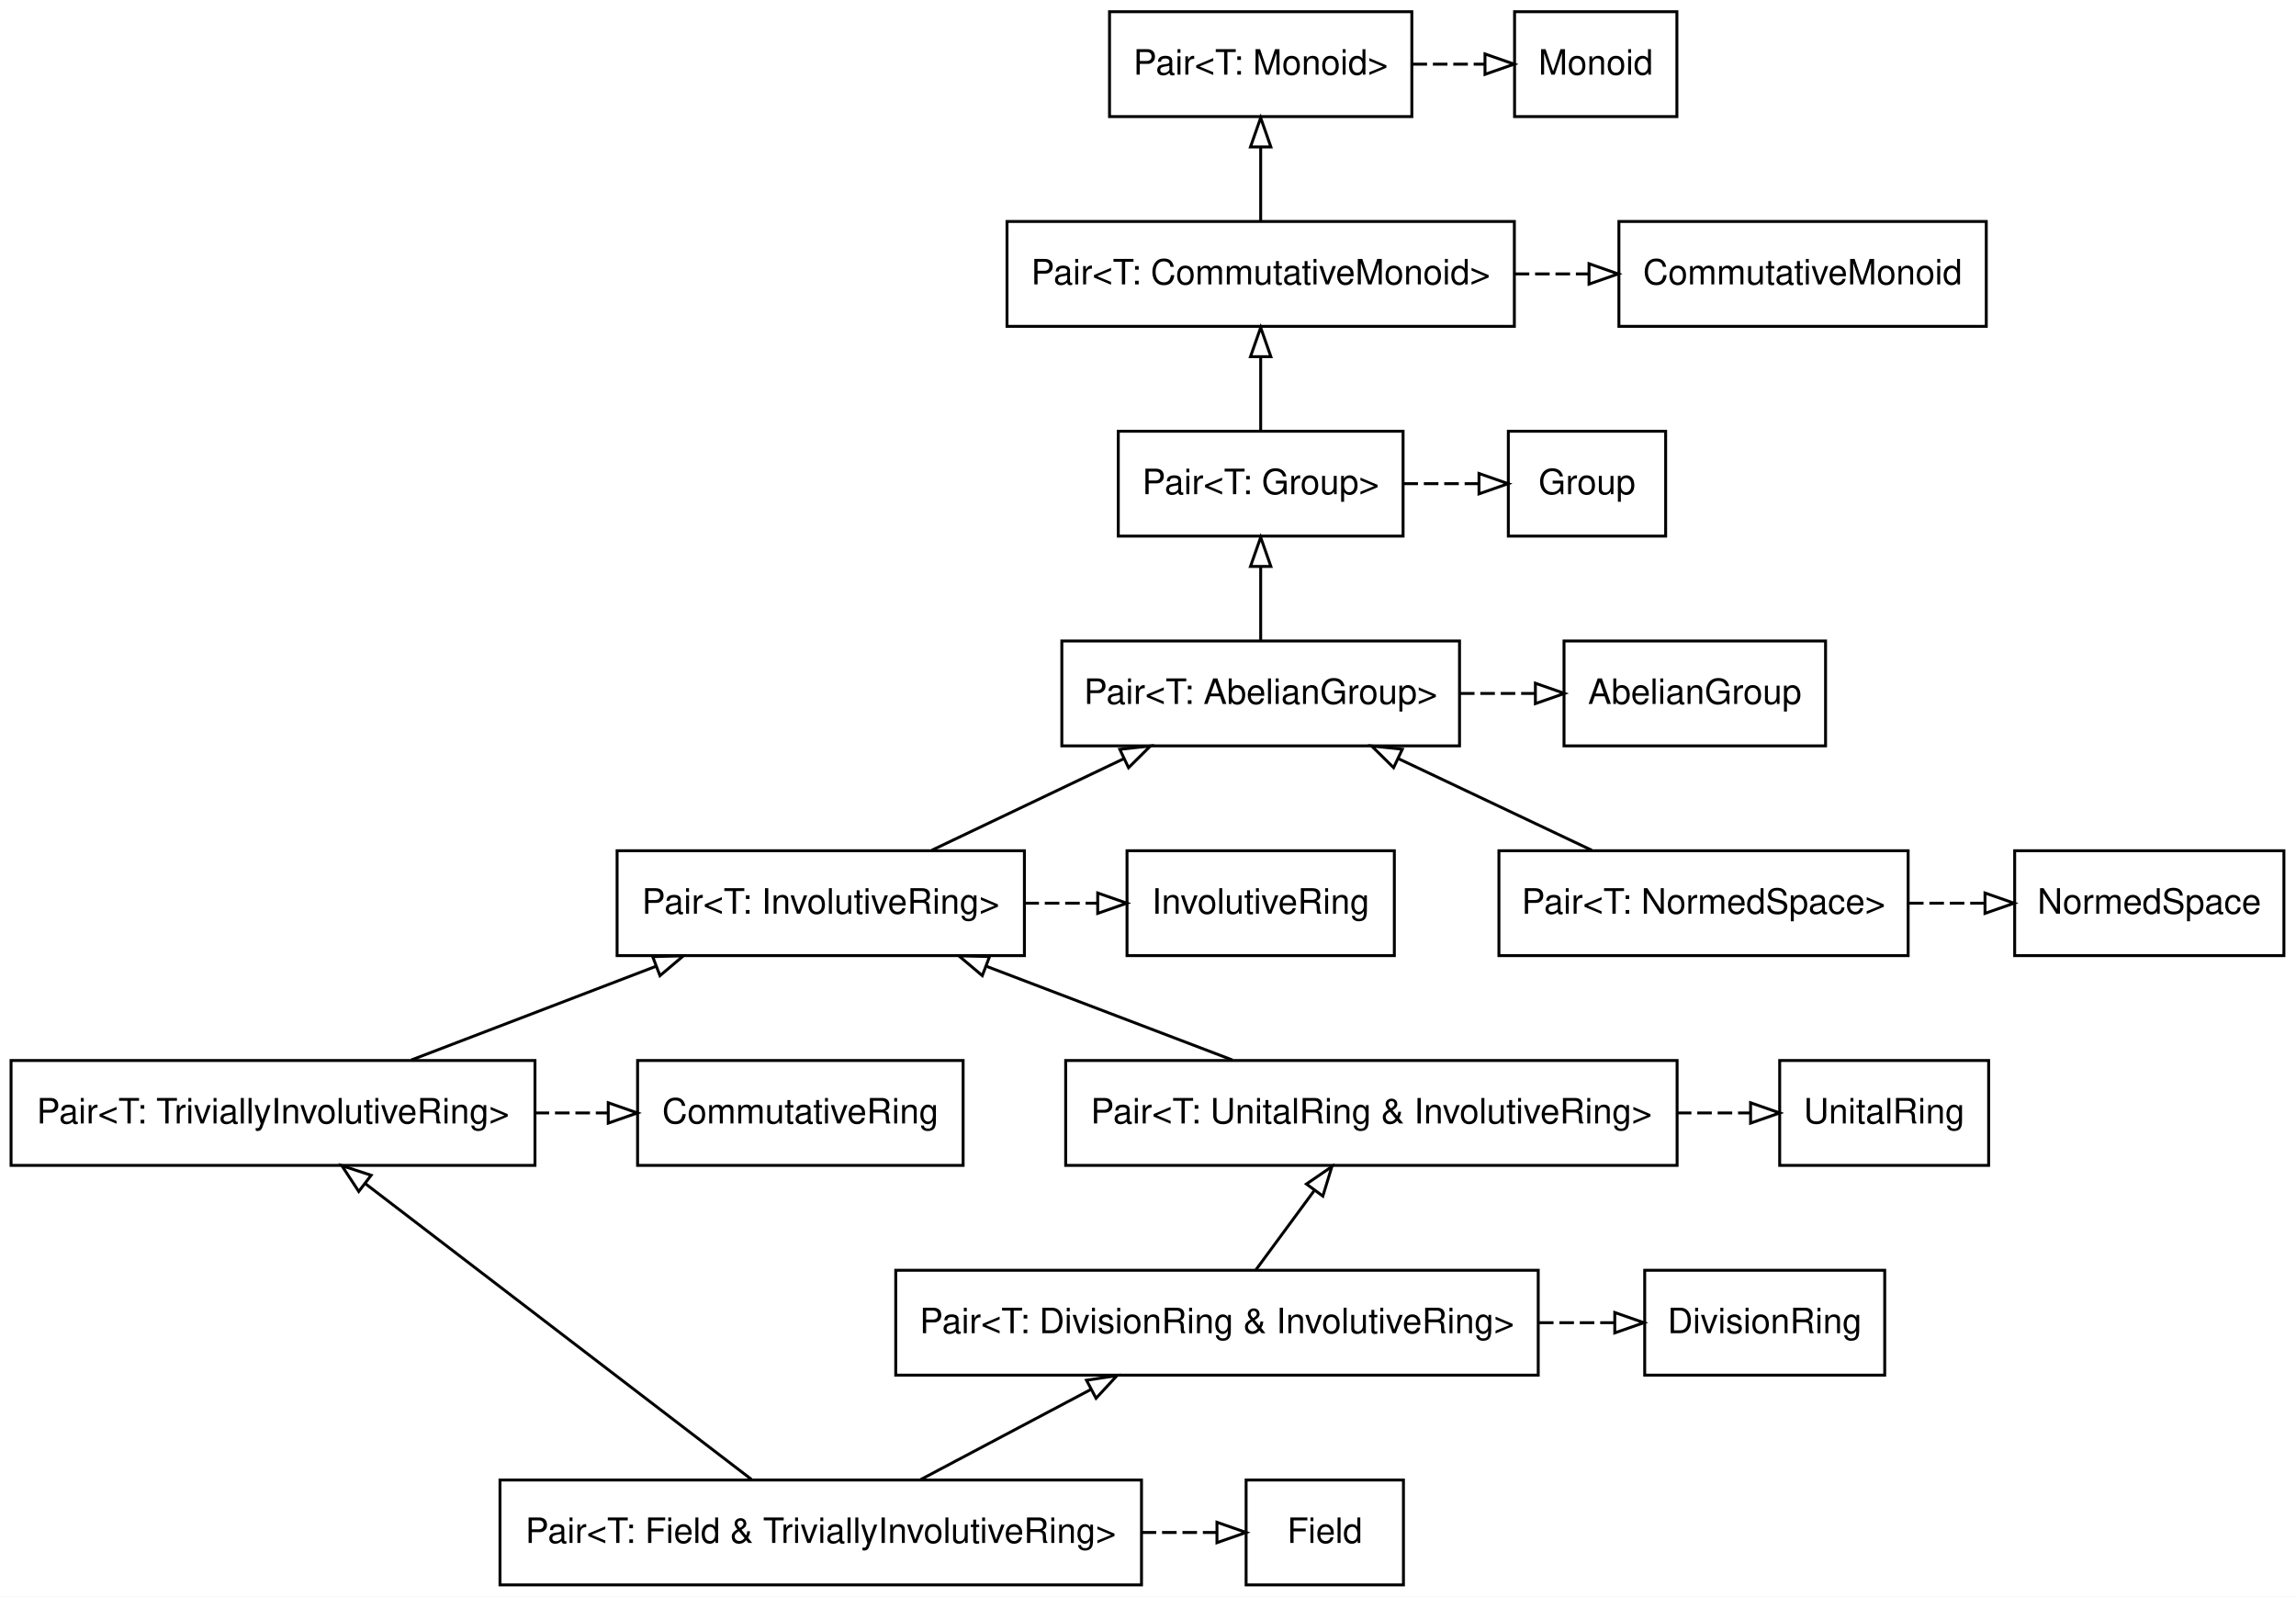
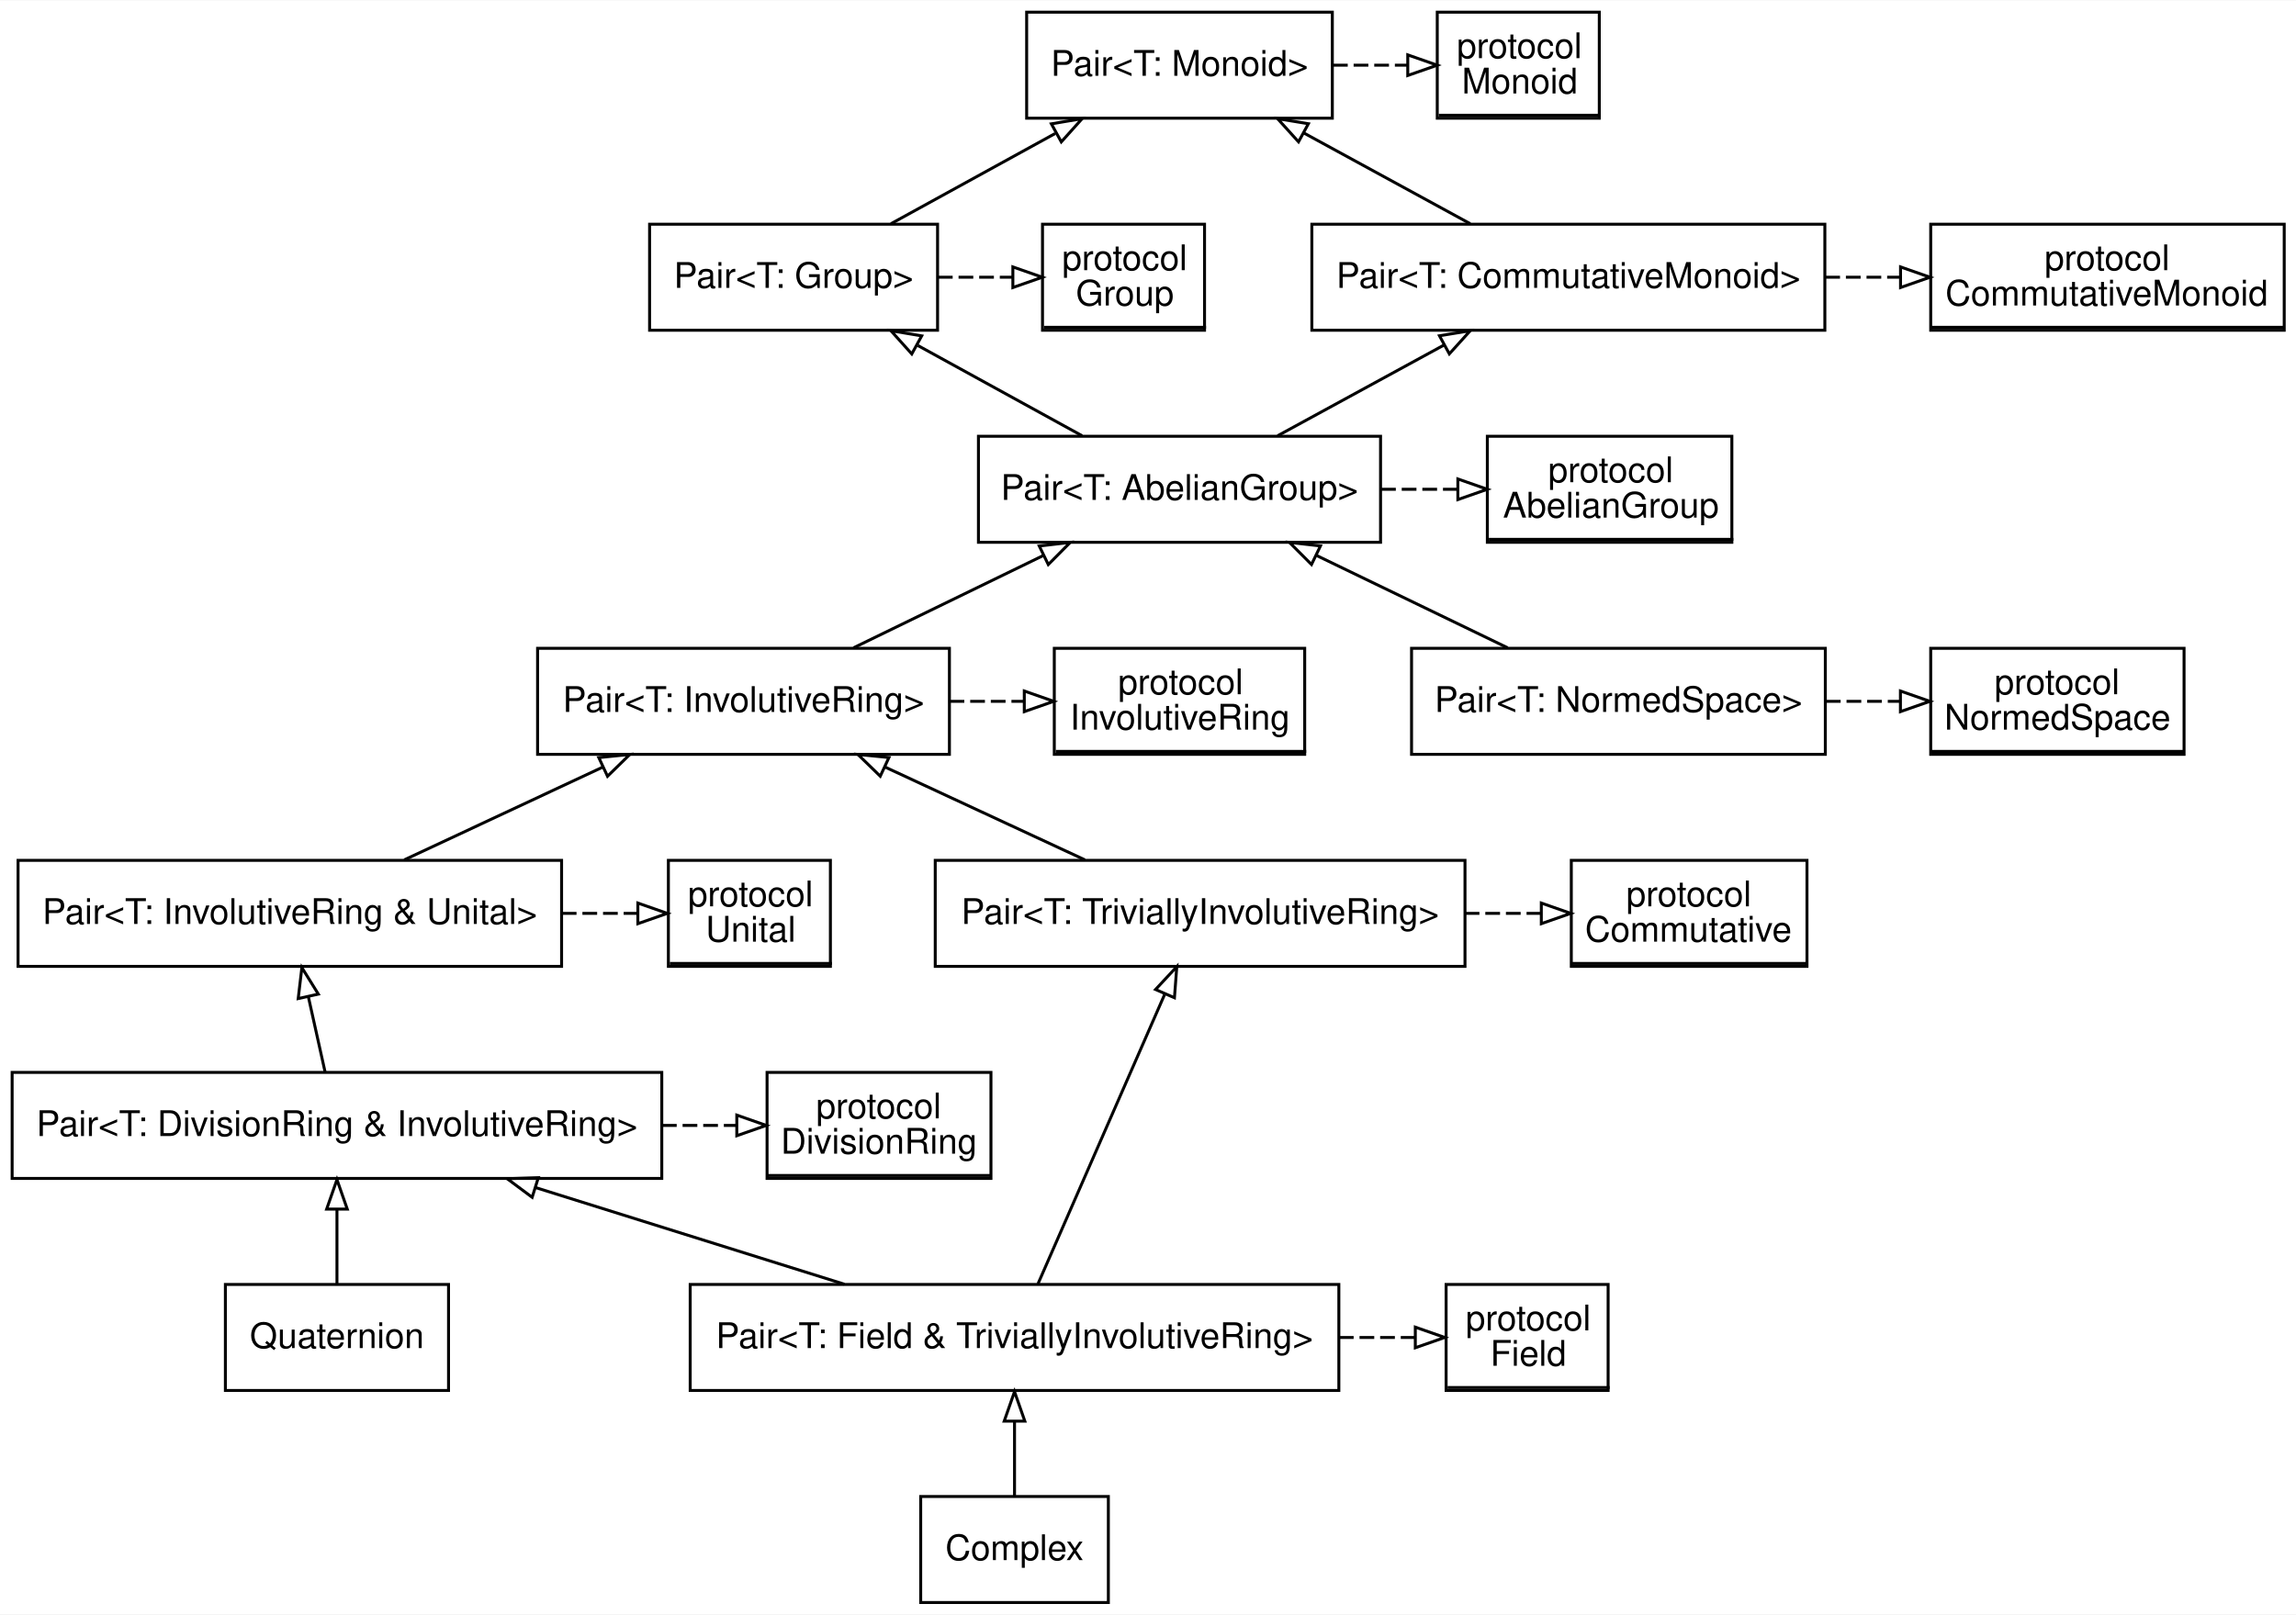
- <svg xmlns="http://www.w3.org/2000/svg" width="788pt" height="548pt" viewBox="0.00 0.00 788.06 548.00">
+ <svg xmlns="http://www.w3.org/2000/svg" width="779pt" height="548pt" viewBox="0.00 0.00 779.38 548.00">
  <g id="graph0" class="graph" transform="scale(1 1) rotate(0) translate(4 544)">
-     <polygon fill="#ffffff" stroke="transparent" points="-4,4 -4,-544 784.059,-544 784.059,4 -4,4" />
+     <polygon fill="#ffffff" stroke="transparent" points="-4,4 -4,-544 775.381,-544 775.381,4 -4,4" />
    <g id="node1" class="node">
-       <polygon fill="none" stroke="#000000" points="496.956,-324 360.456,-324 360.456,-288 496.956,-288 496.956,-324" />
-       <text text-anchor="middle" x="428.706" y="-302.4" font-family="Helvetica,sans-Serif" font-size="12.00" fill="#000000">Pair&lt;T: AbelianGroup&gt;</text>
+       <polygon fill="none" stroke="#000000" points="538.881,-540 483.881,-540 483.881,-504 538.881,-504 538.881,-540" />
+       <polyline fill="none" stroke="#000000" points="484.381,-505 539.381,-505 " />
+       <text text-anchor="start" x="490.535" y="-524.4" font-family="Helvetica,sans-Serif" font-size="12.00" fill="#000000">protocol</text>
+       <text text-anchor="start" x="492.202" y="-512.4" font-family="Helvetica,sans-Serif" font-size="12.00" fill="#000000">Monoid</text>
    </g>
    <g id="node2" class="node">
-       <polygon fill="none" stroke="#000000" points="477.582,-396 379.83,-396 379.83,-360 477.582,-360 477.582,-396" />
-       <text text-anchor="middle" x="428.706" y="-374.4" font-family="Helvetica,sans-Serif" font-size="12.00" fill="#000000">Pair&lt;T: Group&gt;</text>
+       <polygon fill="none" stroke="#000000" points="771.381,-468 651.381,-468 651.381,-432 771.381,-432 771.381,-468" />
+       <polyline fill="none" stroke="#000000" points="651.381,-433 771.381,-433 " />
+       <text text-anchor="start" x="690.035" y="-452.4" font-family="Helvetica,sans-Serif" font-size="12.00" fill="#000000">protocol</text>
+       <text text-anchor="start" x="656.358" y="-440.4" font-family="Helvetica,sans-Serif" font-size="12.00" fill="#000000">CommutativeMonoid</text>
+     </g>
+     <g id="node3" class="node">
+       <polygon fill="none" stroke="#000000" points="404.881,-468 349.881,-468 349.881,-432 404.881,-432 404.881,-468" />
+       <polyline fill="none" stroke="#000000" points="350.381,-433 405.381,-433 " />
+       <text text-anchor="start" x="356.535" y="-452.4" font-family="Helvetica,sans-Serif" font-size="12.00" fill="#000000">protocol</text>
+       <text text-anchor="start" x="361.205" y="-440.4" font-family="Helvetica,sans-Serif" font-size="12.00" fill="#000000">Group</text>
+     </g>
+     <g id="node4" class="node">
+       <polygon fill="none" stroke="#000000" points="583.881,-396 500.881,-396 500.881,-360 583.881,-360 583.881,-396" />
+       <polyline fill="none" stroke="#000000" points="501.381,-361 584.381,-361 " />
+       <text text-anchor="start" x="521.535" y="-380.4" font-family="Helvetica,sans-Serif" font-size="12.00" fill="#000000">protocol</text>
+       <text text-anchor="start" x="506.19" y="-368.4" font-family="Helvetica,sans-Serif" font-size="12.00" fill="#000000">AbelianGroup</text>
+     </g>
+     <g id="node5" class="node">
+       <polygon fill="none" stroke="#000000" points="438.881,-324 353.881,-324 353.881,-288 438.881,-288 438.881,-324" />
+       <polyline fill="none" stroke="#000000" points="354.381,-289 439.381,-289 " />
+       <text text-anchor="start" x="375.535" y="-308.4" font-family="Helvetica,sans-Serif" font-size="12.00" fill="#000000">protocol</text>
+       <text text-anchor="start" x="359.193" y="-296.4" font-family="Helvetica,sans-Serif" font-size="12.00" fill="#000000">InvolutiveRing</text>
+     </g>
+     <g id="node6" class="node">
+       <polygon fill="none" stroke="#000000" points="277.881,-252 222.881,-252 222.881,-216 277.881,-216 277.881,-252" />
+       <polyline fill="none" stroke="#000000" points="223.381,-217 278.381,-217 " />
+       <text text-anchor="start" x="229.535" y="-236.4" font-family="Helvetica,sans-Serif" font-size="12.00" fill="#000000">protocol</text>
+       <text text-anchor="start" x="235.541" y="-224.4" font-family="Helvetica,sans-Serif" font-size="12.00" fill="#000000">Unital</text>
+     </g>
+     <g id="node7" class="node">
+       <polygon fill="none" stroke="#000000" points="332.381,-180 256.381,-180 256.381,-144 332.381,-144 332.381,-180" />
+       <polyline fill="none" stroke="#000000" points="256.381,-145 332.381,-145 " />
+       <text text-anchor="start" x="273.035" y="-164.4" font-family="Helvetica,sans-Serif" font-size="12.00" fill="#000000">protocol</text>
+       <text text-anchor="start" x="261.035" y="-152.4" font-family="Helvetica,sans-Serif" font-size="12.00" fill="#000000">DivisionRing</text>
+     </g>
+     <g id="node8" class="node">
+       <polygon fill="none" stroke="#000000" points="609.381,-252 529.381,-252 529.381,-216 609.381,-216 609.381,-252" />
+       <polyline fill="none" stroke="#000000" points="529.381,-217 609.381,-217 " />
+       <text text-anchor="start" x="548.035" y="-236.4" font-family="Helvetica,sans-Serif" font-size="12.00" fill="#000000">protocol</text>
+       <text text-anchor="start" x="534.037" y="-224.4" font-family="Helvetica,sans-Serif" font-size="12.00" fill="#000000">Commutative</text>
+     </g>
+     <g id="node9" class="node">
+       <polygon fill="none" stroke="#000000" points="541.881,-108 486.881,-108 486.881,-72 541.881,-72 541.881,-108" />
+       <polyline fill="none" stroke="#000000" points="487.381,-73 542.381,-73 " />
+       <text text-anchor="start" x="493.535" y="-92.4" font-family="Helvetica,sans-Serif" font-size="12.00" fill="#000000">protocol</text>
+       <text text-anchor="start" x="501.876" y="-80.4" font-family="Helvetica,sans-Serif" font-size="12.00" fill="#000000">Field</text>
+     </g>
+     <g id="node10" class="node">
+       <polygon fill="none" stroke="#000000" points="737.381,-324 651.381,-324 651.381,-288 737.381,-288 737.381,-324" />
+       <polyline fill="none" stroke="#000000" points="651.381,-289 737.381,-289 " />
+       <text text-anchor="start" x="673.035" y="-308.4" font-family="Helvetica,sans-Serif" font-size="12.00" fill="#000000">protocol</text>
+       <text text-anchor="start" x="656.028" y="-296.4" font-family="Helvetica,sans-Serif" font-size="12.00" fill="#000000">NormedSpace</text>
+     </g>
+     <g id="node11" class="node">
+       <polygon fill="none" stroke="#000000" points="464.631,-396 328.131,-396 328.131,-360 464.631,-360 464.631,-396" />
+       <text text-anchor="middle" x="396.381" y="-374.4" font-family="Helvetica,sans-Serif" font-size="12.00" fill="#000000">Pair&lt;T: AbelianGroup&gt;</text>
+     </g>
+     <g id="edge17" class="edge">
+       <path fill="none" stroke="#000000" stroke-dasharray="5,2" d="M464.818,-378C473.456,-378 482.094,-378 490.733,-378" />
+       <polygon fill="none" stroke="#000000" points="490.873,-381.5 500.873,-378 490.873,-374.5 490.873,-381.5" />
+     </g>
+     <g id="node12" class="node">
+       <polygon fill="none" stroke="#000000" points="314.257,-468 216.505,-468 216.505,-432 314.257,-432 314.257,-468" />
+       <text text-anchor="middle" x="265.381" y="-446.4" font-family="Helvetica,sans-Serif" font-size="12.00" fill="#000000">Pair&lt;T: Group&gt;</text>
    </g>
    <g id="edge1" class="edge">
-       <path fill="none" stroke="#000000" d="M428.706,-324.169C428.706,-331.869 428.706,-341.026 428.706,-349.583" />
-       <polygon fill="none" stroke="#000000" points="425.206,-349.587 428.706,-359.587 432.206,-349.587 425.206,-349.587" />
+       <path fill="none" stroke="#000000" d="M363.324,-396.169C346.413,-405.463 325.642,-416.879 307.587,-426.803" />
+       <polygon fill="none" stroke="#000000" points="305.505,-423.953 298.427,-431.837 308.877,-430.088 305.505,-423.953" />
+     </g>
+     <g id="node13" class="node">
+       <polygon fill="none" stroke="#000000" points="615.449,-468 441.312,-468 441.312,-432 615.449,-432 615.449,-468" />
+       <text text-anchor="middle" x="528.381" y="-446.4" font-family="Helvetica,sans-Serif" font-size="12.00" fill="#000000">Pair&lt;T: CommutativeMonoid&gt;</text>
+     </g>
+     <g id="edge2" class="edge">
+       <path fill="none" stroke="#000000" d="M429.69,-396.169C446.808,-405.506 467.851,-416.984 486.103,-426.939" />
+       <polygon fill="none" stroke="#000000" points="484.627,-430.121 495.082,-431.837 487.979,-423.976 484.627,-430.121" />
+     </g>
+     <g id="edge16" class="edge">
+       <path fill="none" stroke="#000000" stroke-dasharray="5,2" d="M314.381,-450C322.779,-450 331.177,-450 339.575,-450" />
+       <polygon fill="none" stroke="#000000" points="339.818,-453.5 349.818,-450 339.818,-446.5 339.818,-453.5" />
    </g>
    <g id="node14" class="node">
-       <polygon fill="none" stroke="#000000" points="622.59,-324 532.822,-324 532.822,-288 622.59,-288 622.59,-324" />
-       <text text-anchor="middle" x="577.706" y="-302.4" font-family="Helvetica,sans-Serif" font-size="12.00" fill="#000000">AbelianGroup</text>
+       <polygon fill="none" stroke="#000000" points="448.262,-540 344.499,-540 344.499,-504 448.262,-504 448.262,-540" />
+       <text text-anchor="middle" x="396.381" y="-518.4" font-family="Helvetica,sans-Serif" font-size="12.00" fill="#000000">Pair&lt;T: Monoid&gt;</text>
+     </g>
+     <g id="edge3" class="edge">
+       <path fill="none" stroke="#000000" d="M298.438,-468.169C315.349,-477.463 336.119,-488.879 354.175,-498.803" />
+       <polygon fill="none" stroke="#000000" points="352.885,-502.088 363.335,-503.837 356.257,-495.953 352.885,-502.088" />
+     </g>
+     <g id="edge15" class="edge">
+       <path fill="none" stroke="#000000" stroke-dasharray="5,2" d="M615.592,-450C624.016,-450 632.439,-450 640.863,-450" />
+       <polygon fill="none" stroke="#000000" points="641.139,-453.5 651.139,-450 641.139,-446.5 641.139,-453.5" />
+     </g>
+     <g id="edge4" class="edge">
+       <path fill="none" stroke="#000000" d="M495.072,-468.169C477.954,-477.506 456.91,-488.984 438.659,-498.939" />
+       <polygon fill="none" stroke="#000000" points="436.782,-495.976 429.679,-503.837 440.134,-502.121 436.782,-495.976" />
    </g>
    <g id="edge14" class="edge">
-       <path fill="none" stroke="#000000" stroke-dasharray="5,2" d="M497.095,-306C505.695,-306 514.295,-306 522.896,-306" />
-       <polygon fill="none" stroke="#000000" points="522.992,-309.5 532.992,-306 522.992,-302.5 522.992,-309.5" />
-     </g>
-     <g id="node3" class="node">
-       <polygon fill="none" stroke="#000000" points="515.774,-468 341.638,-468 341.638,-432 515.774,-432 515.774,-468" />
-       <text text-anchor="middle" x="428.706" y="-446.4" font-family="Helvetica,sans-Serif" font-size="12.00" fill="#000000">Pair&lt;T: CommutativeMonoid&gt;</text>
-     </g>
-     <g id="edge2" class="edge">
-       <path fill="none" stroke="#000000" d="M428.706,-396.169C428.706,-403.869 428.706,-413.026 428.706,-421.583" />
-       <polygon fill="none" stroke="#000000" points="425.206,-421.587 428.706,-431.587 432.206,-421.587 425.206,-421.587" />
-     </g>
-     <g id="node13" class="node">
-       <polygon fill="none" stroke="#000000" points="567.706,-396 513.706,-396 513.706,-360 567.706,-360 567.706,-396" />
-       <text text-anchor="middle" x="540.706" y="-374.4" font-family="Helvetica,sans-Serif" font-size="12.00" fill="#000000">Group</text>
+       <path fill="none" stroke="#000000" stroke-dasharray="5,2" d="M448.49,-522C456.874,-522 465.257,-522 473.64,-522" />
+       <polygon fill="none" stroke="#000000" points="473.866,-525.5 483.866,-522 473.866,-518.5 473.866,-525.5" />
+     </g>
+     <g id="node15" class="node">
+       <polygon fill="none" stroke="#000000" points="493.293,-252 313.468,-252 313.468,-216 493.293,-216 493.293,-252" />
+       <text text-anchor="middle" x="403.381" y="-230.4" font-family="Helvetica,sans-Serif" font-size="12.00" fill="#000000">Pair&lt;T: TriviallyInvolutiveRing&gt;</text>
+     </g>
+     <g id="edge21" class="edge">
+       <path fill="none" stroke="#000000" stroke-dasharray="5,2" d="M493.19,-234C501.817,-234 510.445,-234 519.073,-234" />
+       <polygon fill="none" stroke="#000000" points="519.202,-237.5 529.202,-234 519.202,-230.5 519.202,-237.5" />
+     </g>
+     <g id="node16" class="node">
+       <polygon fill="none" stroke="#000000" points="318.28,-324 178.482,-324 178.482,-288 318.28,-288 318.28,-324" />
+       <text text-anchor="middle" x="248.381" y="-302.4" font-family="Helvetica,sans-Serif" font-size="12.00" fill="#000000">Pair&lt;T: InvolutiveRing&gt;</text>
+     </g>
+     <g id="edge5" class="edge">
+       <path fill="none" stroke="#000000" d="M364.268,-252.169C343.63,-261.755 318.132,-273.599 296.313,-283.735" />
+       <polygon fill="none" stroke="#000000" points="294.807,-280.575 287.213,-287.962 297.757,-286.923 294.807,-280.575" />
+     </g>
+     <g id="edge18" class="edge">
+       <path fill="none" stroke="#000000" stroke-dasharray="5,2" d="M318.334,-306C326.715,-306 335.096,-306 343.476,-306" />
+       <polygon fill="none" stroke="#000000" points="343.699,-309.5 353.699,-306 343.699,-302.5 343.699,-309.5" />
+     </g>
+     <g id="edge6" class="edge">
+       <path fill="none" stroke="#000000" d="M285.728,-324.169C305.258,-333.67 329.345,-345.388 350.054,-355.463" />
+       <polygon fill="none" stroke="#000000" points="348.779,-358.735 359.303,-359.962 351.842,-352.44 348.779,-358.735" />
+     </g>
+     <g id="node17" class="node">
+       <polygon fill="none" stroke="#000000" points="615.61,-324 475.152,-324 475.152,-288 615.61,-288 615.61,-324" />
+       <text text-anchor="middle" x="545.381" y="-302.4" font-family="Helvetica,sans-Serif" font-size="12.00" fill="#000000">Pair&lt;T: NormedSpace&gt;</text>
+     </g>
+     <g id="edge23" class="edge">
+       <path fill="none" stroke="#000000" stroke-dasharray="5,2" d="M615.807,-306C624.171,-306 632.536,-306 640.901,-306" />
+       <polygon fill="none" stroke="#000000" points="641.104,-309.5 651.104,-306 641.104,-302.5 641.104,-309.5" />
+     </g>
+     <g id="edge7" class="edge">
+       <path fill="none" stroke="#000000" d="M507.782,-324.169C488.031,-333.713 463.651,-345.493 442.739,-355.599" />
+       <polygon fill="none" stroke="#000000" points="441.19,-352.46 433.709,-359.962 444.236,-358.762 441.19,-352.46" />
+     </g>
+     <g id="node18" class="node">
+       <polygon fill="none" stroke="#000000" points="148.255,-108 72.507,-108 72.507,-72 148.255,-72 148.255,-108" />
+       <text text-anchor="middle" x="110.381" y="-86.4" font-family="Helvetica,sans-Serif" font-size="12.00" fill="#000000">Quaternion</text>
+     </g>
+     <g id="node19" class="node">
+       <polygon fill="none" stroke="#000000" points="220.643,-180 .119,-180 .119,-144 220.643,-144 220.643,-180" />
+       <text text-anchor="middle" x="110.381" y="-158.4" font-family="Helvetica,sans-Serif" font-size="12.00" fill="#000000">Pair&lt;T: DivisionRing &amp; InvolutiveRing&gt;</text>
+     </g>
+     <g id="edge8" class="edge">
+       <path fill="none" stroke="#000000" d="M110.381,-108.169C110.381,-115.869 110.381,-125.026 110.381,-133.583" />
+       <polygon fill="none" stroke="#000000" points="106.881,-133.587 110.381,-143.587 113.881,-133.587 106.881,-133.587" />
+     </g>
+     <g id="edge20" class="edge">
+       <path fill="none" stroke="#000000" stroke-dasharray="5,2" d="M220.709,-162C229.097,-162 237.486,-162 245.874,-162" />
+       <polygon fill="none" stroke="#000000" points="246.106,-165.5 256.106,-162 246.106,-158.5 246.106,-165.5" />
+     </g>
+     <g id="node20" class="node">
+       <polygon fill="none" stroke="#000000" points="186.631,-252 2.131,-252 2.131,-216 186.631,-216 186.631,-252" />
+       <text text-anchor="middle" x="94.381" y="-230.4" font-family="Helvetica,sans-Serif" font-size="12.00" fill="#000000">Pair&lt;T: InvolutiveRing &amp; Unital&gt;</text>
+     </g>
+     <g id="edge9" class="edge">
+       <path fill="none" stroke="#000000" d="M106.343,-180.169C104.632,-187.869 102.597,-197.026 100.696,-205.583" />
+       <polygon fill="none" stroke="#000000" points="97.225,-205.066 98.473,-215.587 104.059,-206.584 97.225,-205.066" />
+     </g>
+     <g id="edge19" class="edge">
+       <path fill="none" stroke="#000000" stroke-dasharray="5,2" d="M186.701,-234C195.283,-234 203.865,-234 212.447,-234" />
+       <polygon fill="none" stroke="#000000" points="212.521,-237.5 222.521,-234 212.521,-230.5 212.521,-237.5" />
+     </g>
+     <g id="edge10" class="edge">
+       <path fill="none" stroke="#000000" d="M133.242,-252.169C153.655,-261.713 178.853,-273.493 200.467,-283.599" />
+       <polygon fill="none" stroke="#000000" points="199.258,-286.897 209.8,-287.962 202.223,-280.556 199.258,-286.897" />
+     </g>
+     <g id="node21" class="node">
+       <polygon fill="none" stroke="#000000" points="372.231,-36 308.53,-36 308.53,0 372.231,0 372.231,-36" />
+       <text text-anchor="middle" x="340.381" y="-14.4" font-family="Helvetica,sans-Serif" font-size="12.00" fill="#000000">Complex</text>
+     </g>
+     <g id="node22" class="node">
+       <polygon fill="none" stroke="#000000" points="450.475,-108 230.287,-108 230.287,-72 450.475,-72 450.475,-108" />
+       <text text-anchor="middle" x="340.381" y="-86.4" font-family="Helvetica,sans-Serif" font-size="12.00" fill="#000000">Pair&lt;T: Field &amp; TriviallyInvolutiveRing&gt;</text>
+     </g>
+     <g id="edge11" class="edge">
+       <path fill="none" stroke="#000000" d="M340.381,-36.169C340.381,-43.869 340.381,-53.026 340.381,-61.583" />
+       <polygon fill="none" stroke="#000000" points="336.881,-61.587 340.381,-71.587 343.881,-61.587 336.881,-61.587" />
+     </g>
+     <g id="edge22" class="edge">
+       <path fill="none" stroke="#000000" stroke-dasharray="5,2" d="M450.49,-90C459.101,-90 467.711,-90 476.321,-90" />
+       <polygon fill="none" stroke="#000000" points="476.429,-93.5 486.429,-90 476.429,-86.5 476.429,-93.5" />
+     </g>
+     <g id="edge12" class="edge">
+       <path fill="none" stroke="#000000" d="M348.36,-108.238C359.2,-133.015 378.675,-177.529 391.308,-206.406" />
+       <polygon fill="none" stroke="#000000" points="388.252,-208.152 395.467,-215.91 394.665,-205.346 388.252,-208.152" />
    </g>
    <g id="edge13" class="edge">
-       <path fill="none" stroke="#000000" stroke-dasharray="5,2" d="M477.706,-378C486.314,-378 494.922,-378 503.531,-378" />
-       <polygon fill="none" stroke="#000000" points="503.636,-381.5 513.636,-378 503.636,-374.5 503.636,-381.5" />
-     </g>
-     <g id="node4" class="node">
-       <polygon fill="none" stroke="#000000" points="480.588,-540 376.825,-540 376.825,-504 480.588,-504 480.588,-540" />
-       <text text-anchor="middle" x="428.706" y="-518.4" font-family="Helvetica,sans-Serif" font-size="12.00" fill="#000000">Pair&lt;T: Monoid&gt;</text>
-     </g>
-     <g id="edge3" class="edge">
-       <path fill="none" stroke="#000000" d="M428.706,-468.169C428.706,-475.869 428.706,-485.026 428.706,-493.583" />
-       <polygon fill="none" stroke="#000000" points="425.206,-493.587 428.706,-503.587 432.206,-493.587 425.206,-493.587" />
-     </g>
-     <g id="node12" class="node">
-       <polygon fill="none" stroke="#000000" points="677.751,-468 551.661,-468 551.661,-432 677.751,-432 677.751,-468" />
-       <text text-anchor="middle" x="614.706" y="-446.4" font-family="Helvetica,sans-Serif" font-size="12.00" fill="#000000">CommutativeMonoid</text>
-     </g>
-     <g id="edge12" class="edge">
-       <path fill="none" stroke="#000000" stroke-dasharray="5,2" d="M515.894,-450C524.309,-450 532.724,-450 541.139,-450" />
-       <polygon fill="none" stroke="#000000" points="541.404,-453.5 551.404,-450 541.404,-446.5 541.404,-453.5" />
-     </g>
-     <g id="node11" class="node">
-       <polygon fill="none" stroke="#000000" points="571.565,-540 515.847,-540 515.847,-504 571.565,-504 571.565,-540" />
-       <text text-anchor="middle" x="543.706" y="-518.4" font-family="Helvetica,sans-Serif" font-size="12.00" fill="#000000">Monoid</text>
-     </g>
-     <g id="edge11" class="edge">
-       <path fill="none" stroke="#000000" stroke-dasharray="5,2" d="M480.815,-522C489.082,-522 497.349,-522 505.616,-522" />
-       <polygon fill="none" stroke="#000000" points="505.7,-525.5 515.7,-522 505.7,-518.5 505.7,-525.5" />
-     </g>
-     <g id="node5" class="node">
-       <polygon fill="none" stroke="#000000" points="179.619,-180 -.206,-180 -.206,-144 179.619,-144 179.619,-180" />
-       <text text-anchor="middle" x="89.706" y="-158.4" font-family="Helvetica,sans-Serif" font-size="12.00" fill="#000000">Pair&lt;T: TriviallyInvolutiveRing&gt;</text>
-     </g>
-     <g id="node6" class="node">
-       <polygon fill="none" stroke="#000000" points="347.605,-252 207.807,-252 207.807,-216 347.605,-216 347.605,-252" />
-       <text text-anchor="middle" x="277.706" y="-230.4" font-family="Helvetica,sans-Serif" font-size="12.00" fill="#000000">Pair&lt;T: InvolutiveRing&gt;</text>
-     </g>
-     <g id="edge4" class="edge">
-       <path fill="none" stroke="#000000" d="M137.146,-180.169C162.625,-189.927 194.21,-202.023 220.982,-212.276" />
-       <polygon fill="none" stroke="#000000" points="220.017,-215.654 230.607,-215.962 222.52,-209.117 220.017,-215.654" />
-     </g>
-     <g id="node18" class="node">
-       <polygon fill="none" stroke="#000000" points="326.574,-180 214.838,-180 214.838,-144 326.574,-144 326.574,-180" />
-       <text text-anchor="middle" x="270.706" y="-158.4" font-family="Helvetica,sans-Serif" font-size="12.00" fill="#000000">CommutativeRing</text>
-     </g>
-     <g id="edge18" class="edge">
-       <path fill="none" stroke="#000000" stroke-dasharray="5,2" d="M179.499,-162C187.858,-162 196.216,-162 204.575,-162" />
-       <polygon fill="none" stroke="#000000" points="204.77,-165.5 214.77,-162 204.77,-158.5 204.77,-165.5" />
-     </g>
-     <g id="edge5" class="edge">
-       <path fill="none" stroke="#000000" d="M315.81,-252.169C335.826,-261.713 360.533,-273.493 381.726,-283.599" />
-       <polygon fill="none" stroke="#000000" points="380.344,-286.817 390.876,-287.962 383.356,-280.499 380.344,-286.817" />
-     </g>
-     <g id="node15" class="node">
-       <polygon fill="none" stroke="#000000" points="474.582,-252 382.83,-252 382.83,-216 474.582,-216 474.582,-252" />
-       <text text-anchor="middle" x="428.706" y="-230.4" font-family="Helvetica,sans-Serif" font-size="12.00" fill="#000000">InvolutiveRing</text>
-     </g>
-     <g id="edge15" class="edge">
-       <path fill="none" stroke="#000000" stroke-dasharray="5,2" d="M347.603,-234C355.936,-234 364.27,-234 372.603,-234" />
-       <polygon fill="none" stroke="#000000" points="372.769,-237.5 382.769,-234 372.769,-230.5 372.769,-237.5" />
-     </g>
-     <g id="node7" class="node">
-       <polygon fill="none" stroke="#000000" points="650.935,-252 510.477,-252 510.477,-216 650.935,-216 650.935,-252" />
-       <text text-anchor="middle" x="580.706" y="-230.4" font-family="Helvetica,sans-Serif" font-size="12.00" fill="#000000">Pair&lt;T: NormedSpace&gt;</text>
-     </g>
-     <g id="edge6" class="edge">
-       <path fill="none" stroke="#000000" d="M542.35,-252.169C522.202,-261.713 497.331,-273.493 475.998,-283.599" />
-       <polygon fill="none" stroke="#000000" points="474.325,-280.518 466.786,-287.962 477.322,-286.844 474.325,-280.518" />
-     </g>
-     <g id="node20" class="node">
-       <polygon fill="none" stroke="#000000" points="779.912,-252 687.5,-252 687.5,-216 779.912,-216 779.912,-252" />
-       <text text-anchor="middle" x="733.706" y="-230.4" font-family="Helvetica,sans-Serif" font-size="12.00" fill="#000000">NormedSpace</text>
-     </g>
-     <g id="edge20" class="edge">
-       <path fill="none" stroke="#000000" stroke-dasharray="5,2" d="M651.23,-234C659.875,-234 668.519,-234 677.164,-234" />
-       <polygon fill="none" stroke="#000000" points="677.313,-237.5 687.313,-234 677.313,-230.5 677.313,-237.5" />
-     </g>
-     <g id="node8" class="node">
-       <polygon fill="none" stroke="#000000" points="523.968,-108 303.444,-108 303.444,-72 523.968,-72 523.968,-108" />
-       <text text-anchor="middle" x="413.706" y="-86.4" font-family="Helvetica,sans-Serif" font-size="12.00" fill="#000000">Pair&lt;T: DivisionRing &amp; InvolutiveRing&gt;</text>
-     </g>
-     <g id="node9" class="node">
-       <polygon fill="none" stroke="#000000" points="571.636,-180 361.776,-180 361.776,-144 571.636,-144 571.636,-180" />
-       <text text-anchor="middle" x="466.706" y="-158.4" font-family="Helvetica,sans-Serif" font-size="12.00" fill="#000000">Pair&lt;T: UnitalRing &amp; InvolutiveRing&gt;</text>
-     </g>
-     <g id="edge7" class="edge">
-       <path fill="none" stroke="#000000" d="M427.08,-108.169C433.122,-116.377 440.382,-126.239 447.028,-135.268" />
-       <polygon fill="none" stroke="#000000" points="444.405,-137.608 453.152,-143.587 450.042,-133.458 444.405,-137.608" />
-     </g>
-     <g id="node17" class="node">
-       <polygon fill="none" stroke="#000000" points="642.898,-108 560.514,-108 560.514,-72 642.898,-72 642.898,-108" />
-       <text text-anchor="middle" x="601.706" y="-86.4" font-family="Helvetica,sans-Serif" font-size="12.00" fill="#000000">DivisionRing</text>
-     </g>
-     <g id="edge17" class="edge">
-       <path fill="none" stroke="#000000" stroke-dasharray="5,2" d="M524.23,-90C532.858,-90 541.486,-90 550.115,-90" />
-       <polygon fill="none" stroke="#000000" points="550.244,-93.5 560.244,-90 550.244,-86.5 550.244,-93.5" />
-     </g>
-     <g id="edge8" class="edge">
-       <path fill="none" stroke="#000000" d="M419.013,-180.169C393.399,-189.927 361.646,-202.023 334.732,-212.276" />
-       <polygon fill="none" stroke="#000000" points="333.155,-209.131 325.056,-215.962 335.647,-215.673 333.155,-209.131" />
-     </g>
-     <g id="node16" class="node">
-       <polygon fill="none" stroke="#000000" points="678.566,-180 606.846,-180 606.846,-144 678.566,-144 678.566,-180" />
-       <text text-anchor="middle" x="642.706" y="-158.4" font-family="Helvetica,sans-Serif" font-size="12.00" fill="#000000">UnitalRing</text>
-     </g>
-     <g id="edge16" class="edge">
-       <path fill="none" stroke="#000000" stroke-dasharray="5,2" d="M571.55,-162C579.915,-162 588.281,-162 596.646,-162" />
-       <polygon fill="none" stroke="#000000" points="596.85,-165.5 606.85,-162 596.85,-158.5 596.85,-165.5" />
-     </g>
-     <g id="node10" class="node">
-       <polygon fill="none" stroke="#000000" points="387.8,-36 167.612,-36 167.612,0 387.8,0 387.8,-36" />
-       <text text-anchor="middle" x="277.706" y="-14.4" font-family="Helvetica,sans-Serif" font-size="12.00" fill="#000000">Pair&lt;T: Field &amp; TriviallyInvolutiveRing&gt;</text>
-     </g>
-     <g id="edge9" class="edge">
-       <path fill="none" stroke="#000000" d="M253.896,-36.238C220.276,-61.989 158.825,-109.058 121.384,-137.736" />
-       <polygon fill="none" stroke="#000000" points="119.134,-135.051 113.323,-143.91 123.39,-140.608 119.134,-135.051" />
-     </g>
-     <g id="edge10" class="edge">
-       <path fill="none" stroke="#000000" d="M312.025,-36.169C329.742,-45.548 351.541,-57.089 370.404,-67.076" />
-       <polygon fill="none" stroke="#000000" points="368.923,-70.251 379.399,-71.837 372.198,-64.065 368.923,-70.251" />
-     </g>
-     <g id="node19" class="node">
-       <polygon fill="none" stroke="#000000" points="477.706,-36 423.706,-36 423.706,0 477.706,0 477.706,-36" />
-       <text text-anchor="middle" x="450.706" y="-14.4" font-family="Helvetica,sans-Serif" font-size="12.00" fill="#000000">Field</text>
-     </g>
-     <g id="edge19" class="edge">
-       <path fill="none" stroke="#000000" stroke-dasharray="5,2" d="M387.858,-18C396.446,-18 405.033,-18 413.62,-18" />
-       <polygon fill="none" stroke="#000000" points="413.701,-21.5 423.701,-18 413.701,-14.5 413.701,-21.5" />
+       <path fill="none" stroke="#000000" d="M282.639,-108.076C250.787,-118.047 211.066,-130.481 177.796,-140.896" />
+       <polygon fill="none" stroke="#000000" points="176.644,-137.589 168.147,-143.917 178.735,-144.269 176.644,-137.589" />
    </g>
  </g>
</svg>
